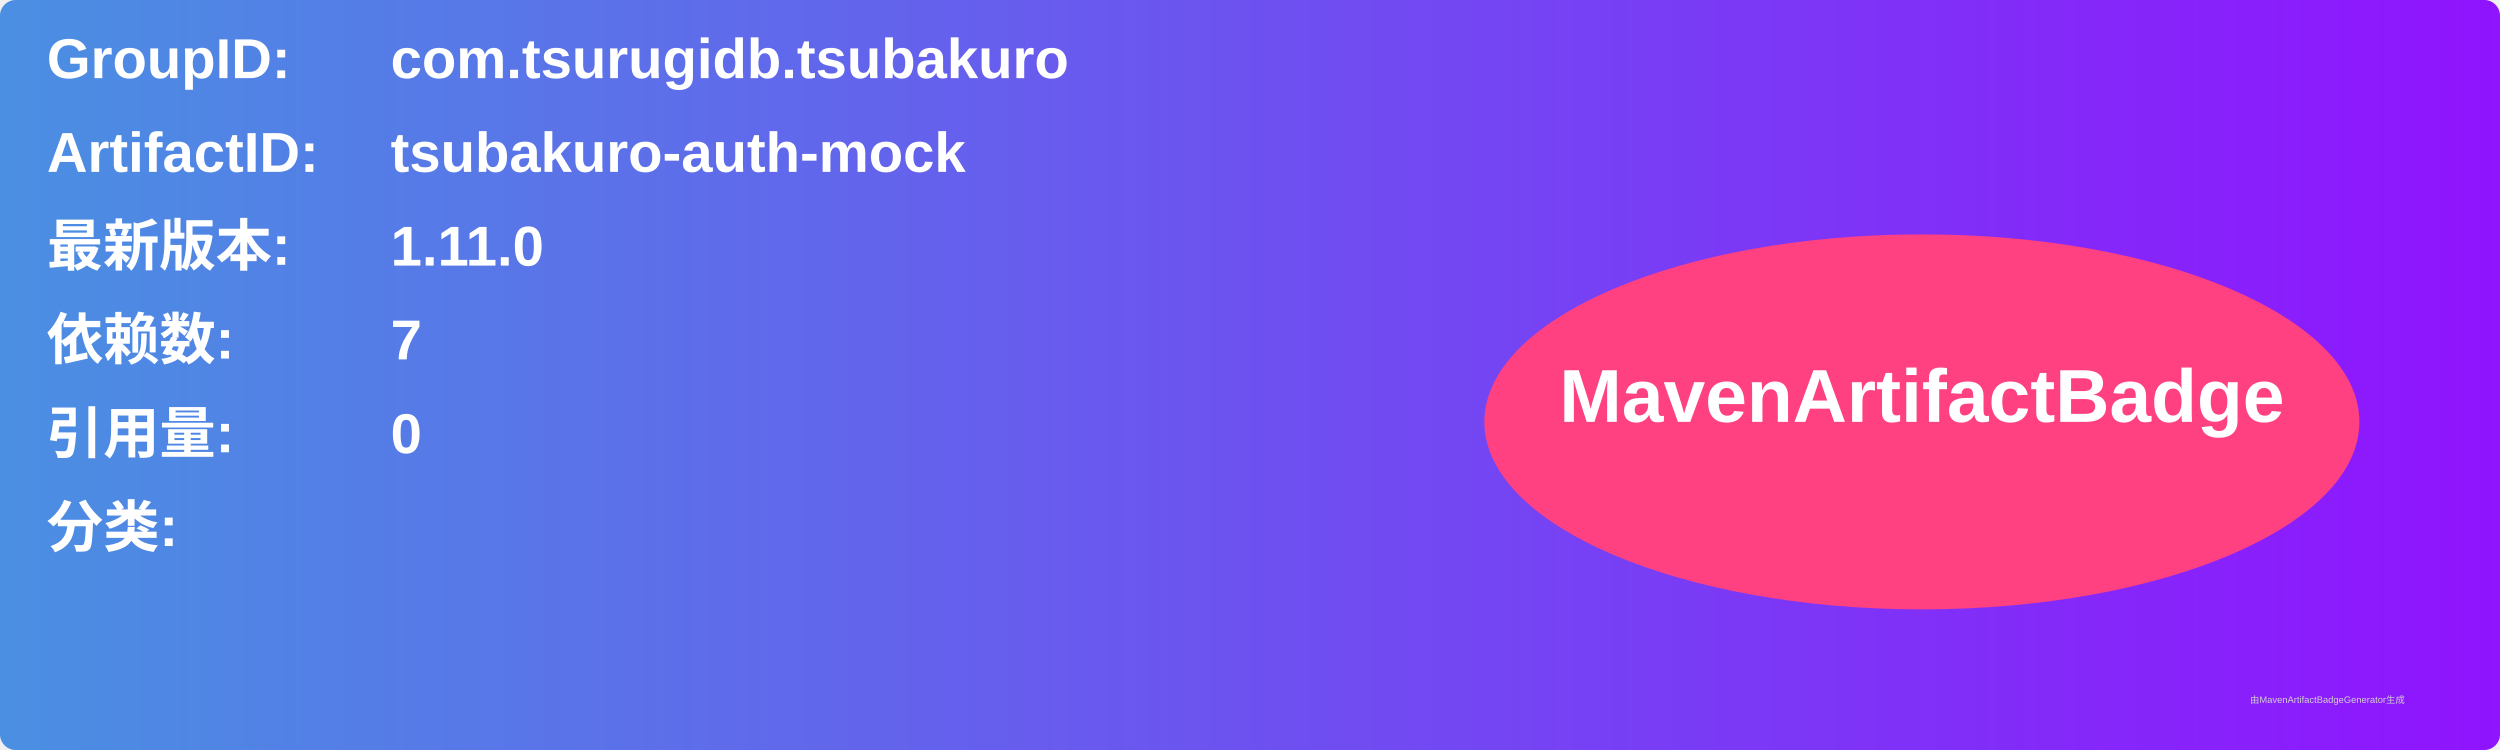
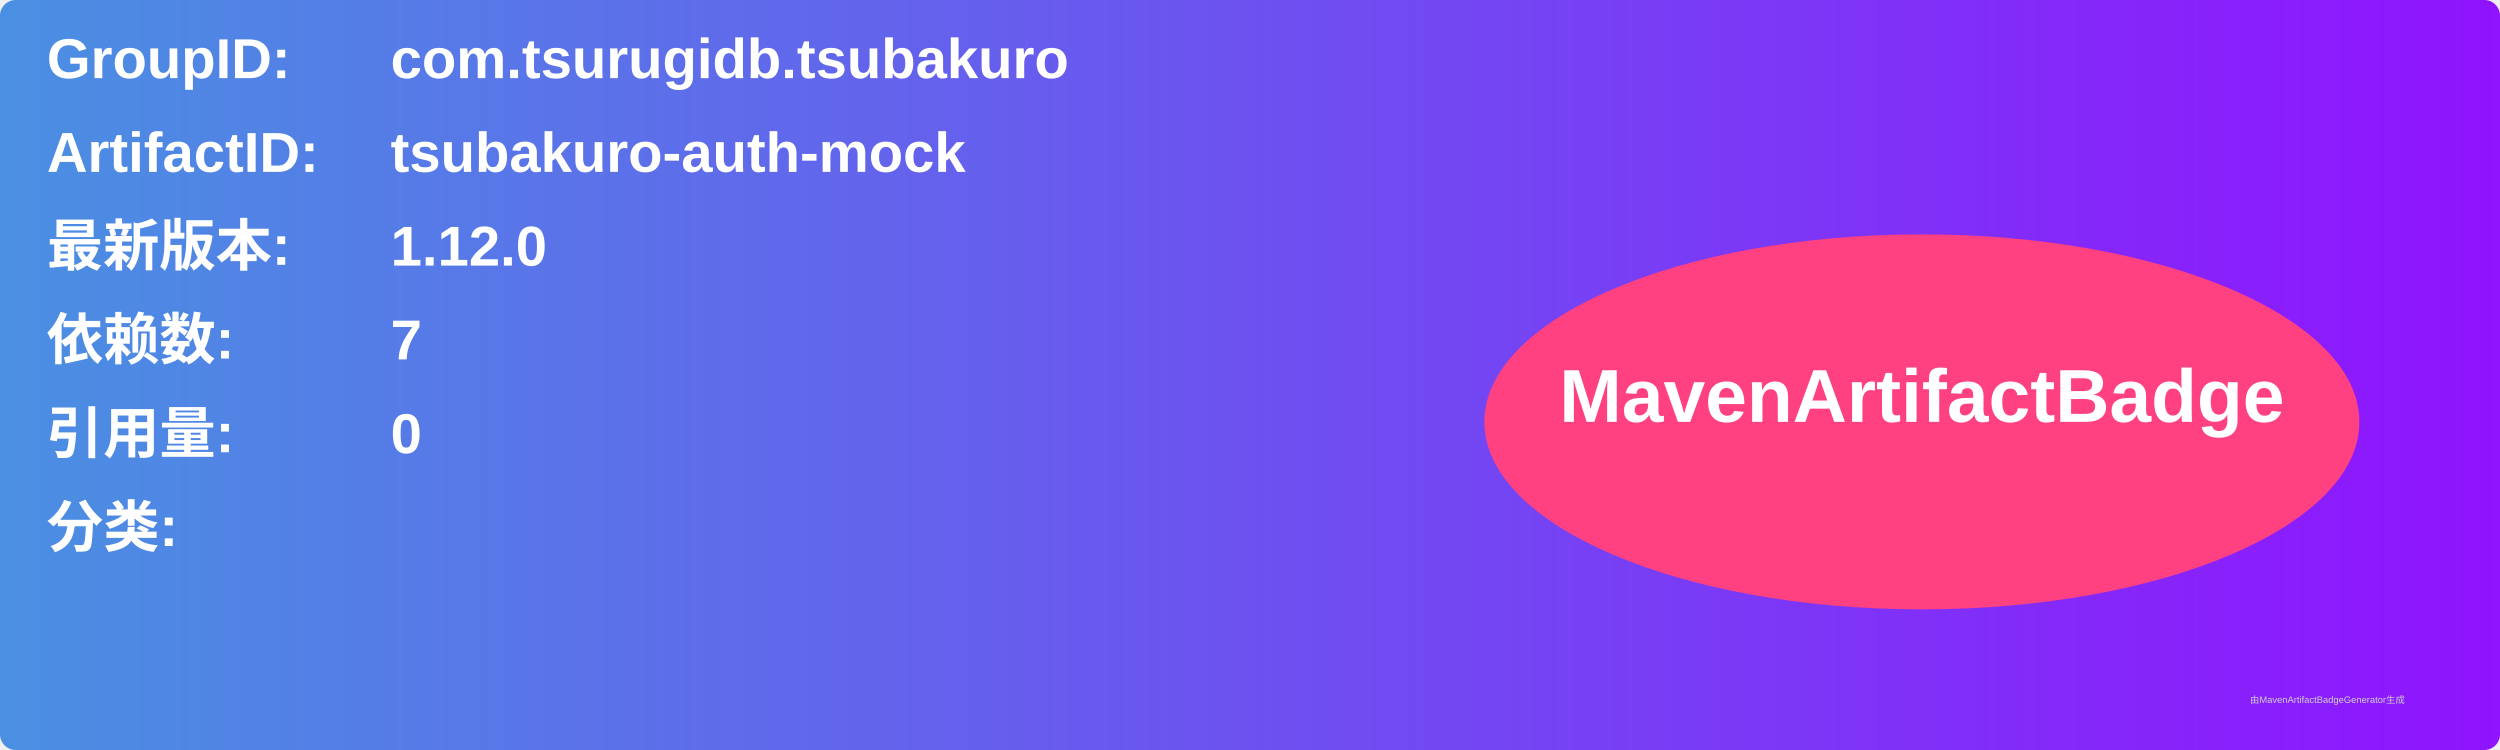
<svg xmlns="http://www.w3.org/2000/svg" width="800" height="240" viewBox="0 0 800 240">
  <linearGradient id="grad" x1="0%" y1="0%" x2="100%" y2="0%">
    <stop offset="0%" stop-color="#4a90e2" />
    <stop offset="100%" stop-color="#9013fe" />
  </linearGradient>
  <rect width="100%" height="100%" rx="5" ry="5" fill="url(#grad)" />
  <g transform="translate(15, 15)">
    <text x="0" y="10" font-family="Arial" font-size="18" fill="white" font-weight="bold" width="260">GroupID:</text>
    <text x="110" y="10" font-family="Arial" font-size="18" fill="white" font-weight="bold" width="460">com.tsurugidb.tsubakuro</text>
    <text x="0" y="40" font-family="Arial" font-size="18" fill="white" font-weight="bold" width="260">ArtifactID:</text>
    <text x="110" y="40" font-family="Arial" font-size="18" fill="white" font-weight="bold" width="460">tsubakuro-auth-mock</text>
    <text x="0" y="70" font-family="Arial" font-size="18" fill="white" font-weight="bold">最新版本:</text>
    <text x="110" y="70" font-family="Arial" font-size="18" fill="white" font-weight="bold">
-       <tspan font-weight="bold">1.11.0</tspan>
+       <tspan font-weight="bold">1.12.0</tspan>
    </text>
    <text x="0" y="100" font-family="Arial" font-size="18" fill="white" font-weight="bold">依赖数: </text>
    <text x="110" y="100" font-family="Arial" font-size="18" fill="white">
      <tspan font-weight="bold">7</tspan>
    </text>
    <text x="0" y="130" font-family="Arial" font-size="18" fill="white" font-weight="bold">引用量: </text>
    <text x="110" y="130" font-family="Arial" font-size="18" fill="white">
      <tspan font-weight="bold">0</tspan>
    </text>
    <text x="0" y="160" font-family="Arial" font-size="18" fill="white" font-weight="bold">分类:</text>
    <text x="10" y="190" font-family="Arial" font-size="10" fill="white">
      <tspan font-weight="bold" />
    </text>
    <ellipse cx="600" cy="120" rx="140" ry="60" fill="#ff4081" />
    <text x="600" y="120" text-anchor="middle" font-family="Arial" font-size="24" fill="white" font-weight="bold">MavenArtifactBadge</text>
  </g>
  <text x="720" y="225" font-family="Arial" font-size="3" fill="#d0d0d0">由MavenArtifactBadgeGenerator生成</text>
</svg>
